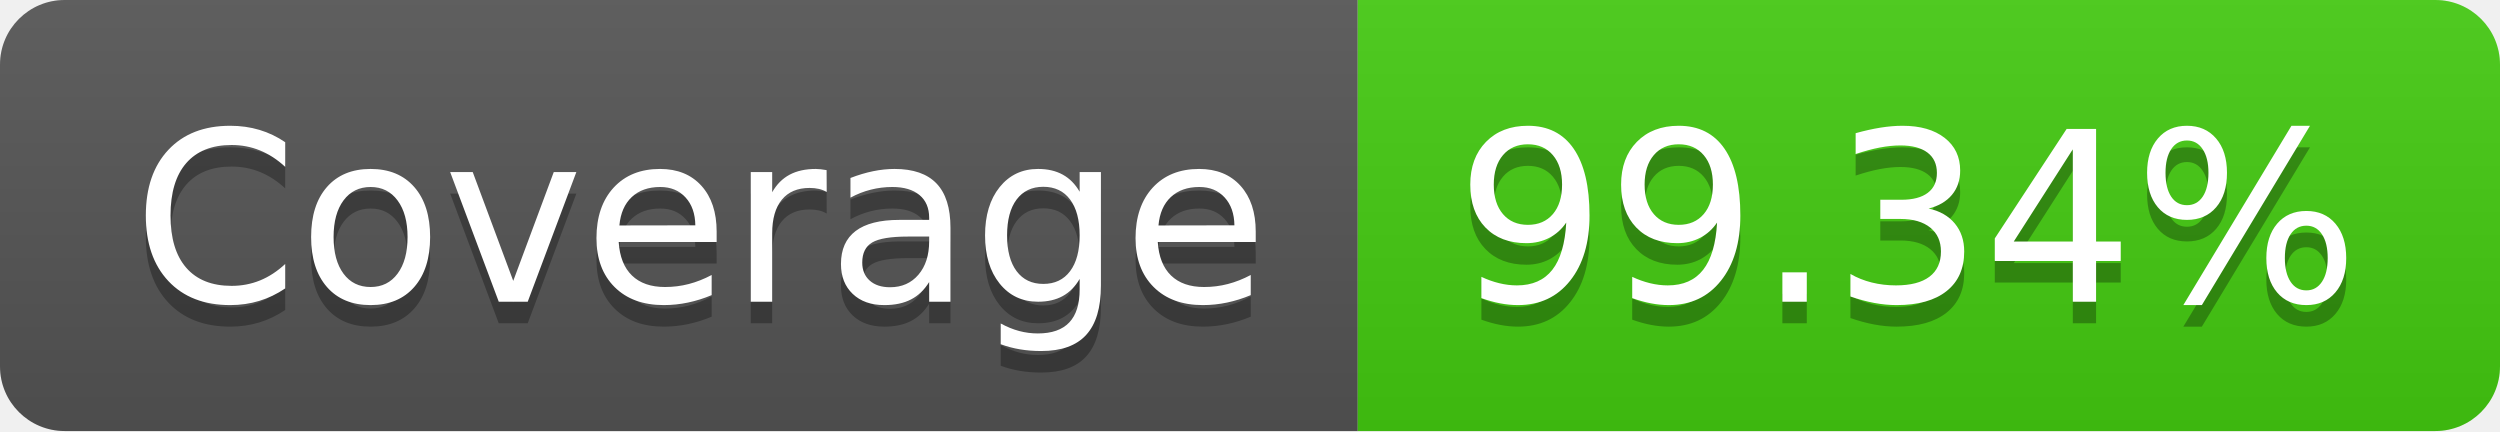
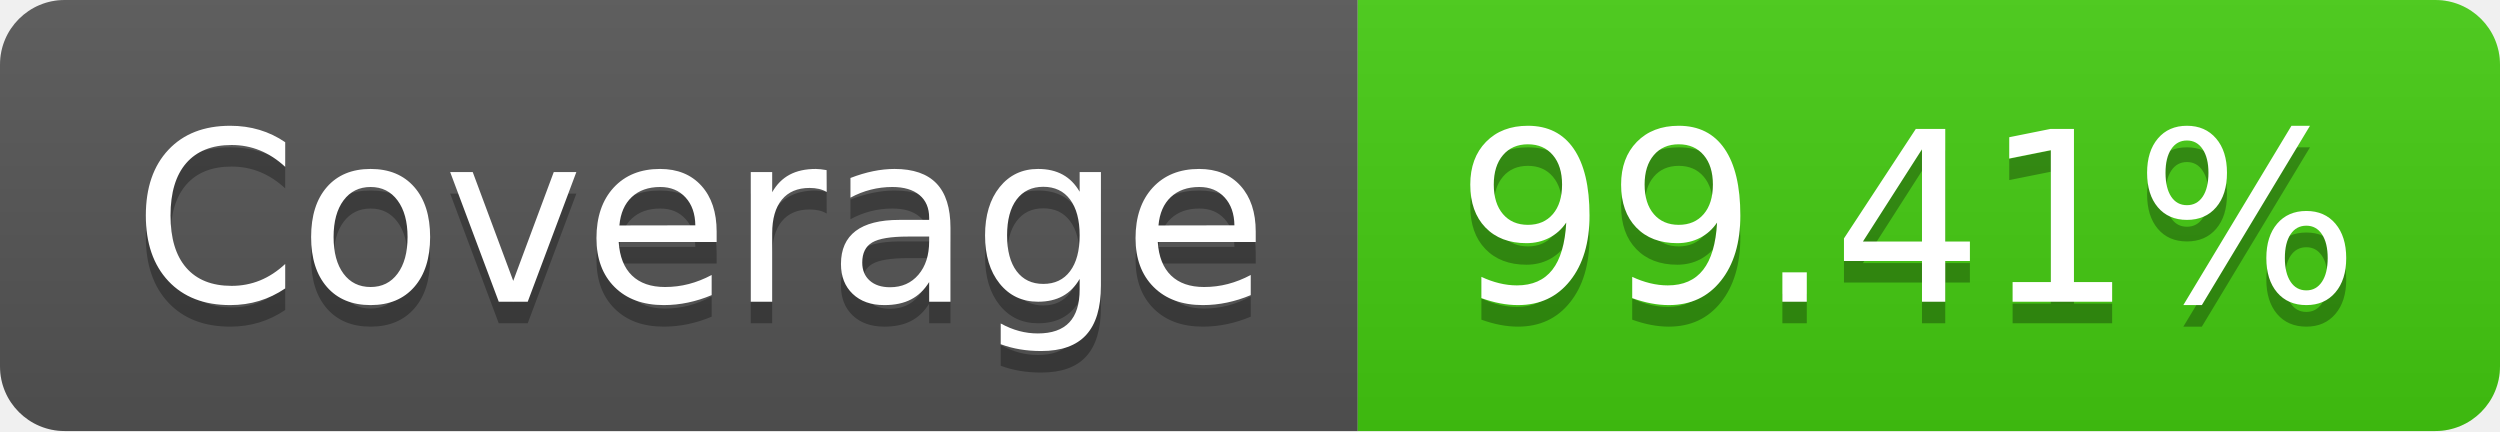
- <svg xmlns="http://www.w3.org/2000/svg" width="116" height="20" role="img" aria-label="Coverage: 99.34%">
+ <svg xmlns="http://www.w3.org/2000/svg" width="116" height="20" role="img" aria-label="Coverage: 99.41%">
  <linearGradient id="s" x2="0" y2="100%">
    <stop offset="0" stop-color="#bbb" stop-opacity=".1" />
    <stop offset="1" stop-opacity=".1" />
  </linearGradient>
  <clipPath id="r">
    <rect width="116" height="20" rx="3" fill="#fff" />
  </clipPath>
  <g clip-path="url(#r)">
    <rect width="63" height="20" fill="#555" />
    <rect x="63" width="53" height="20" fill="#4c1" />
    <rect width="116" height="20" fill="url(#s)" />
  </g>
  <g fill="#fff" text-anchor="middle" font-family="Verdana,Geneva,DejaVu Sans,sans-serif" text-rendering="geometricPrecision" font-size="110">
    <text aria-hidden="true" x="325" y="150" fill="#010101" fill-opacity=".3" transform="scale(.1)" textLength="530">Coverage</text>
    <text x="325" y="140" transform="scale(.1)" fill="#fff" textLength="530">Coverage</text>
-     <text aria-hidden="true" x="885" y="150" fill="#010101" fill-opacity=".3" transform="scale(.1)" textLength="430">99.34%</text>
-     <text x="885" y="140" transform="scale(.1)" fill="#fff" textLength="430">99.34%</text>
+     <text aria-hidden="true" x="885" y="150" fill="#010101" fill-opacity=".3" transform="scale(.1)" textLength="430">99.41%</text>
+     <text x="885" y="140" transform="scale(.1)" fill="#fff" textLength="430">99.41%</text>
  </g>
</svg>
